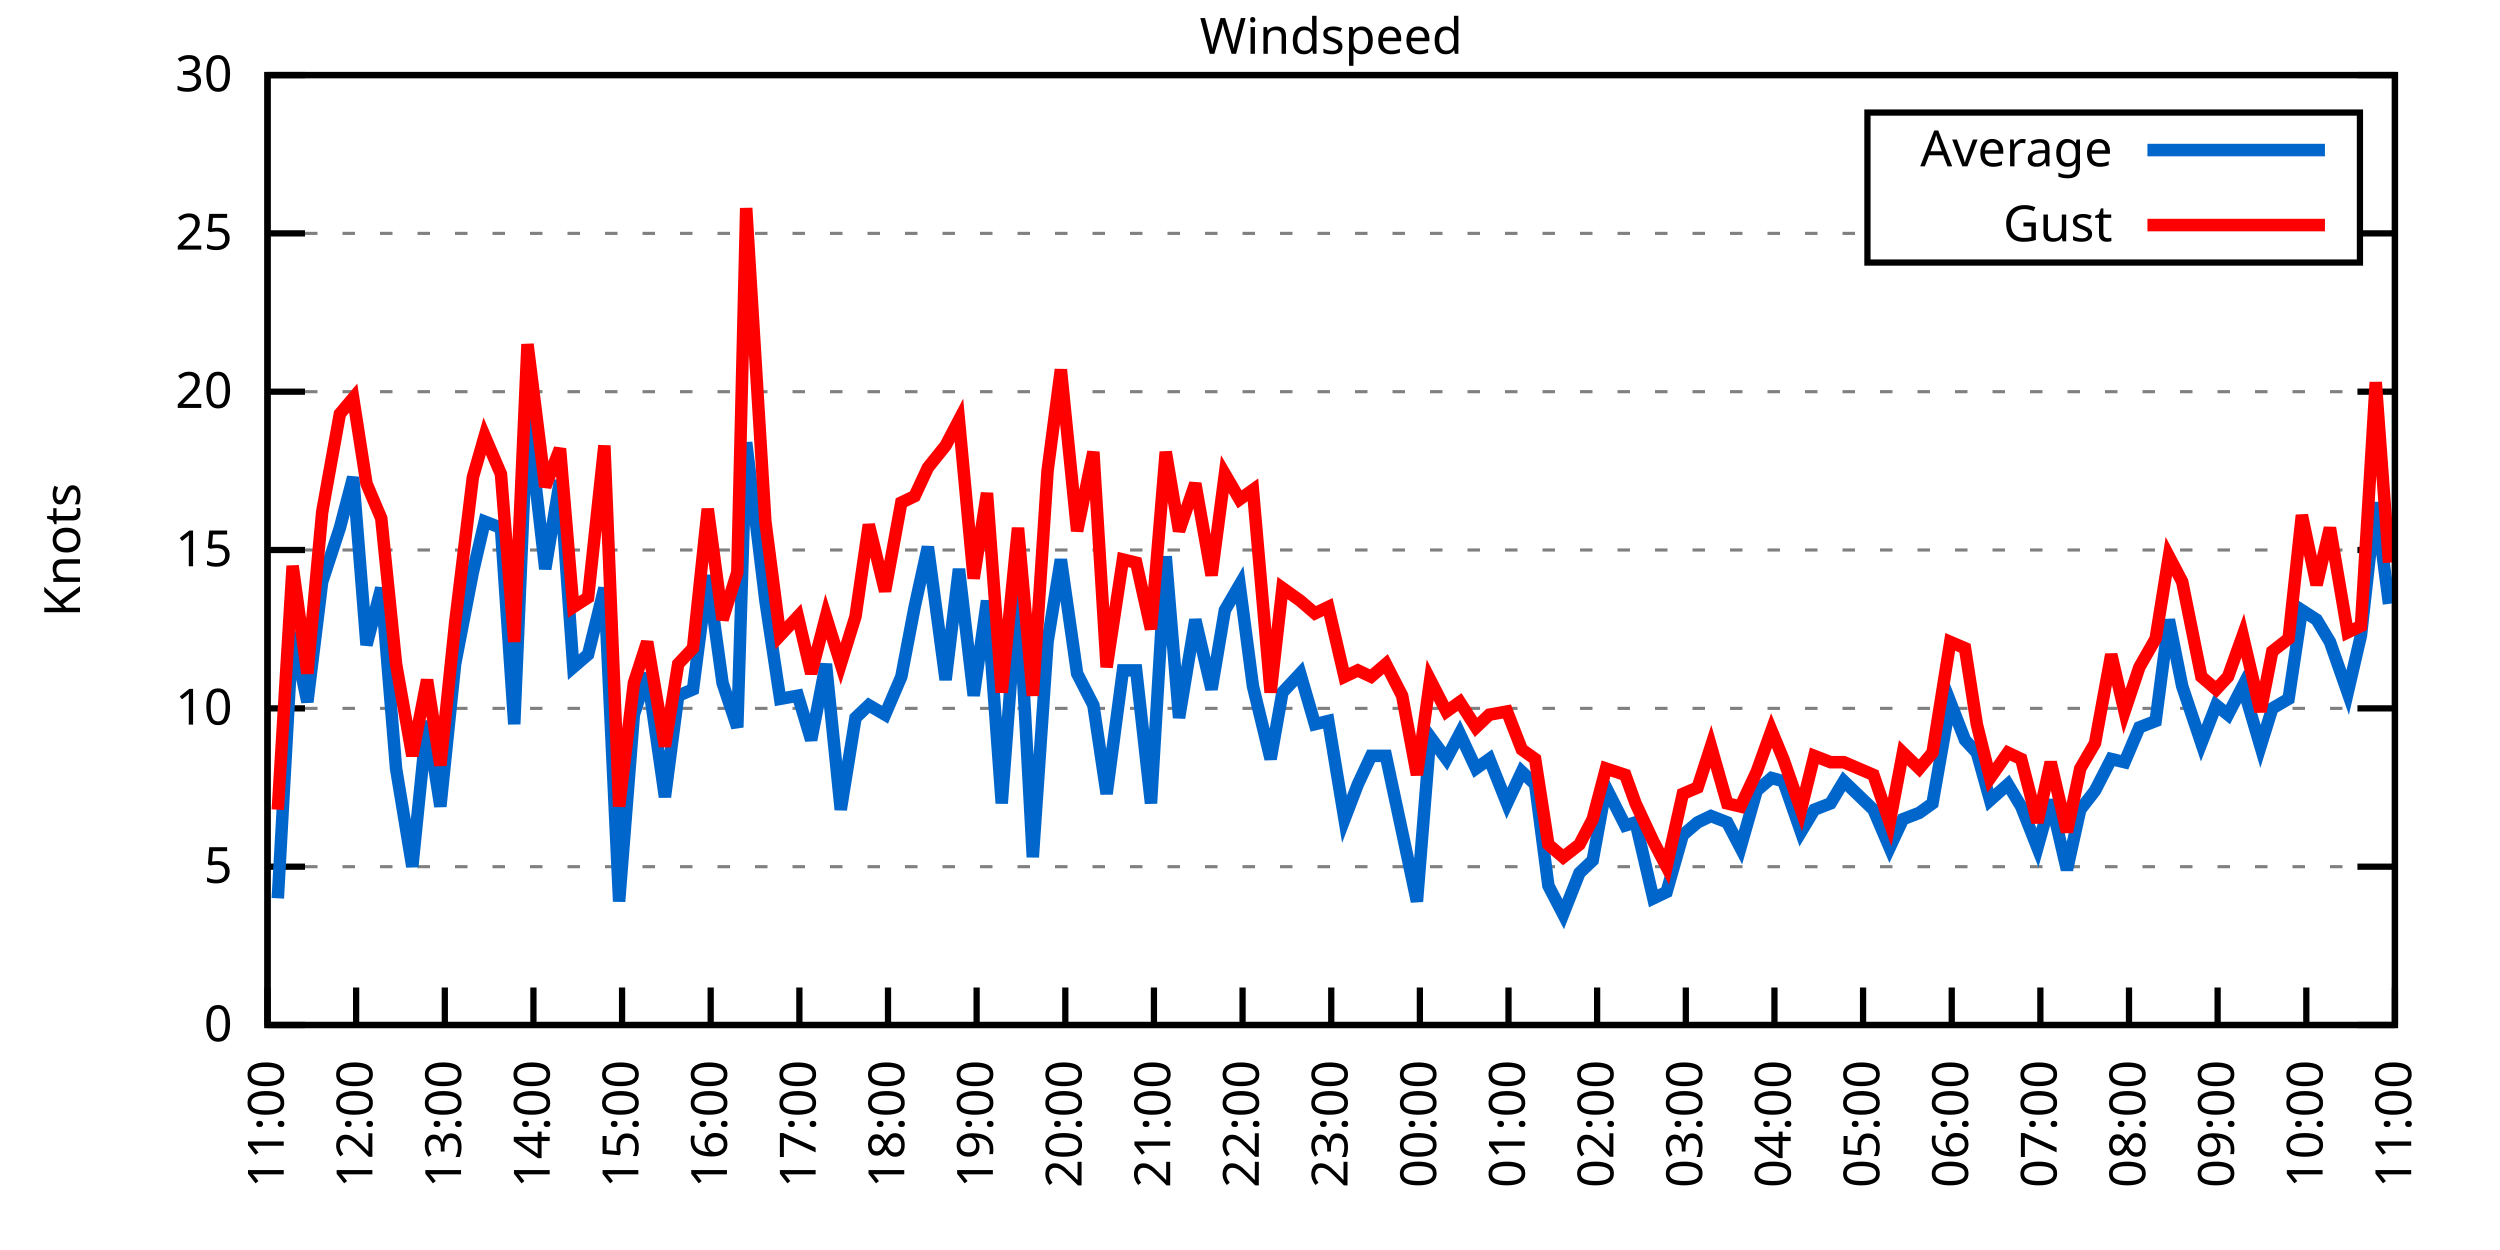
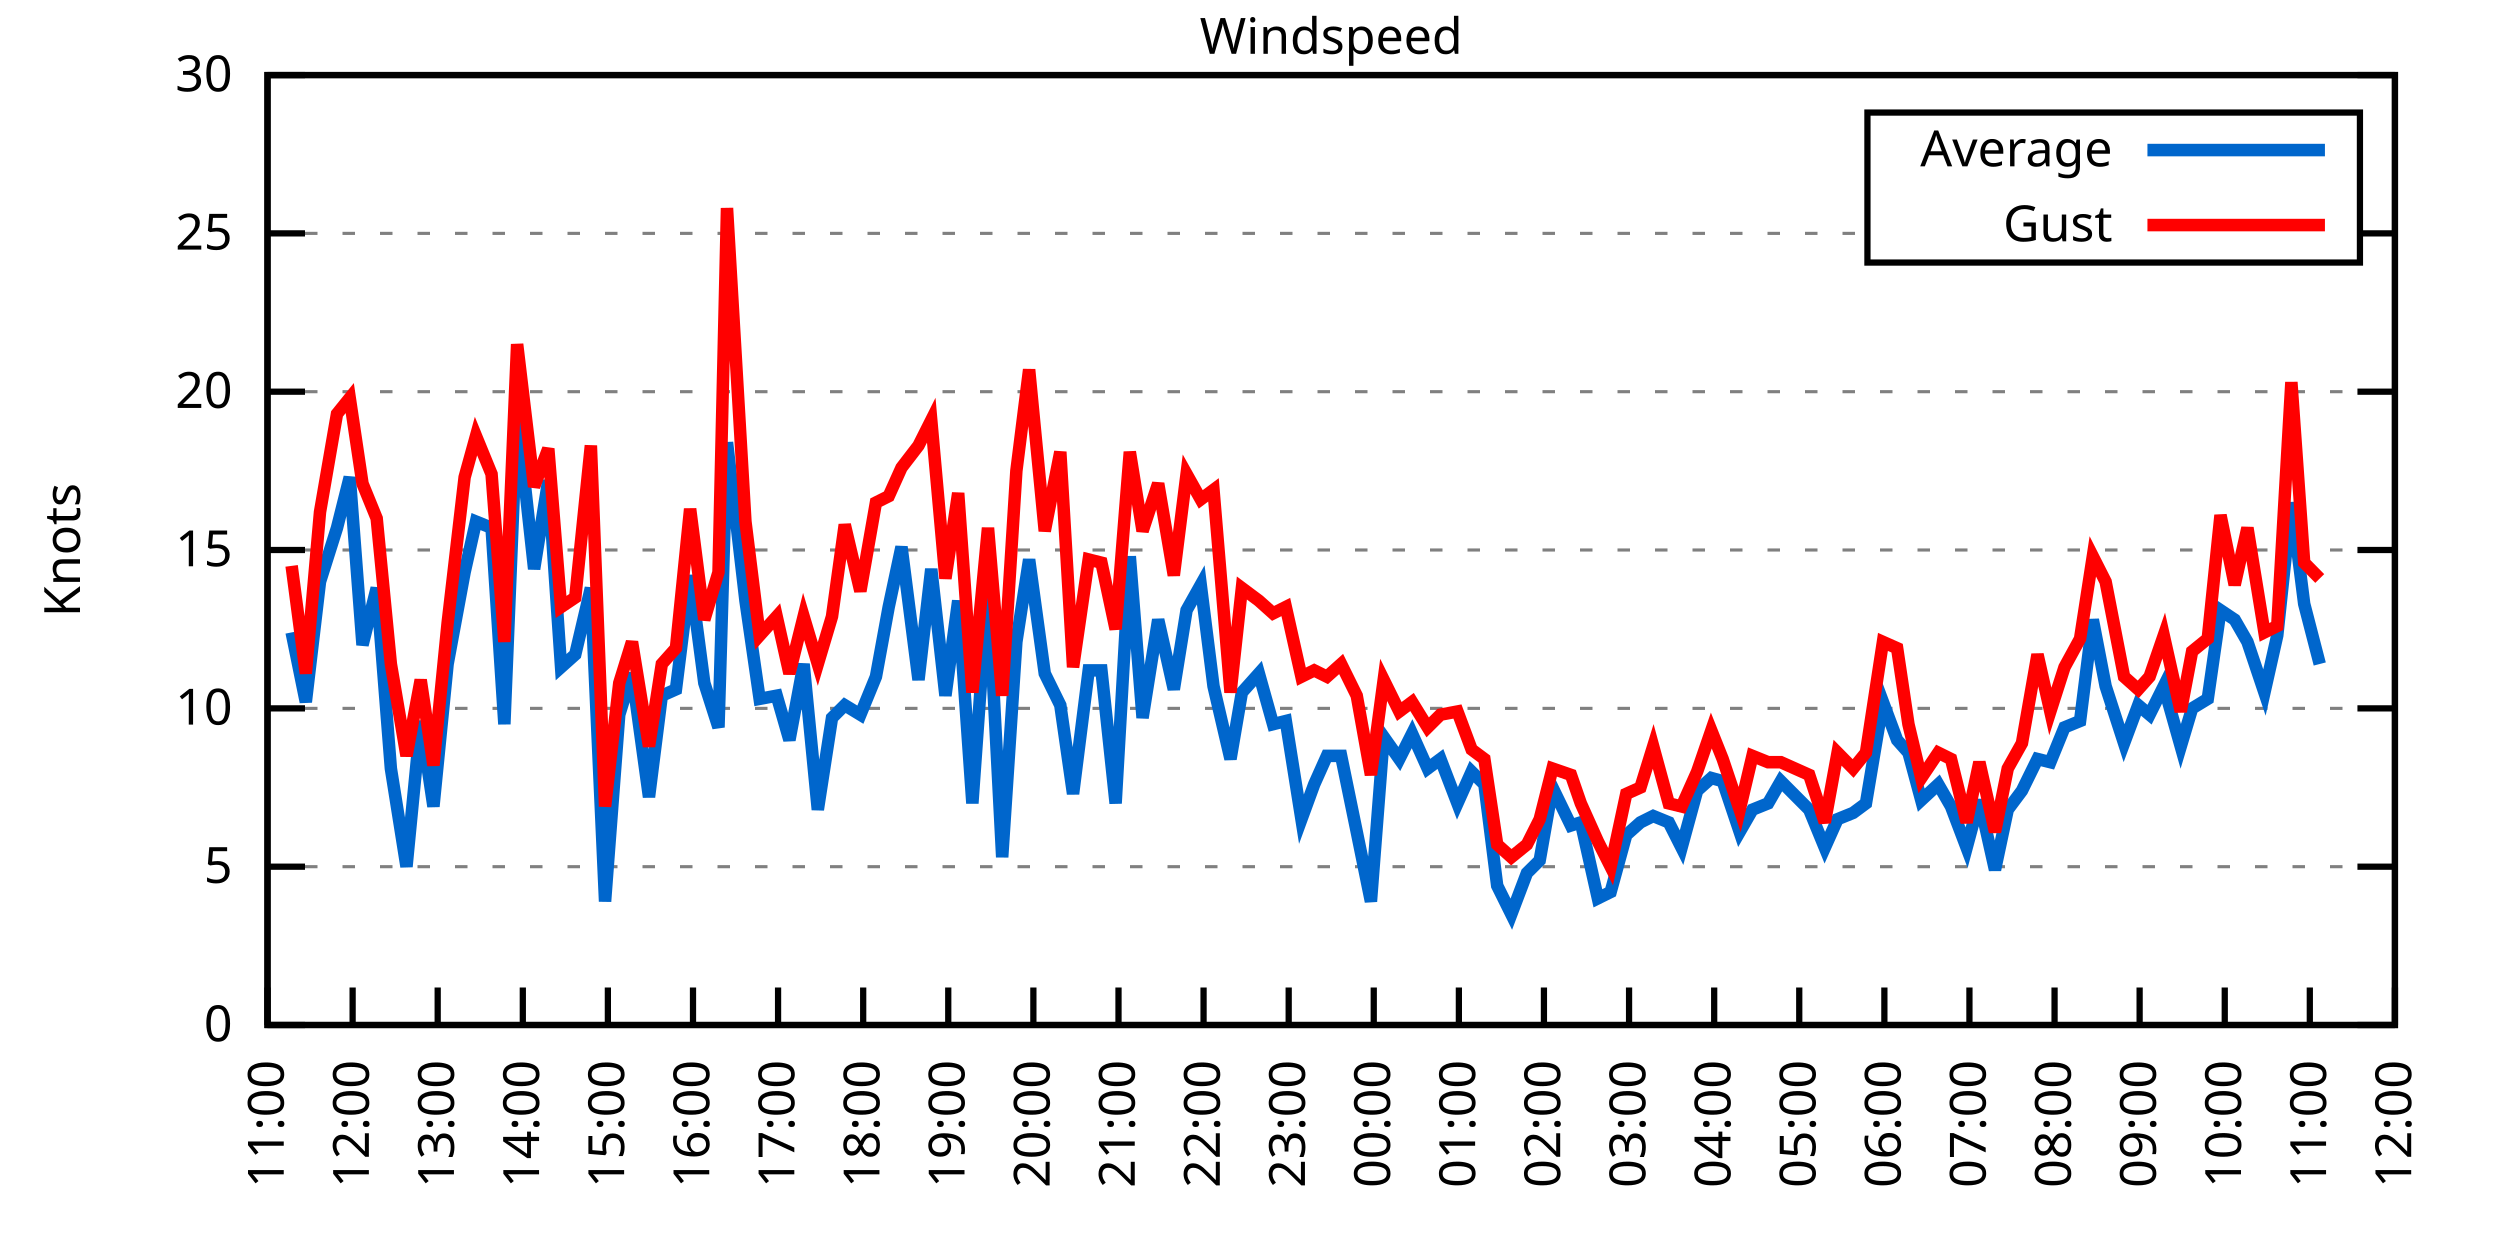
<svg xmlns="http://www.w3.org/2000/svg" xmlns:xlink="http://www.w3.org/1999/xlink" width="400" height="200" viewBox="0 0 400 200">
  <g id="gnuplot_canvas">
    <rect x="0" y="0" width="400" height="200" fill="none" />
    <defs>
      <circle id="gpDot" r="0.5" stroke-width="0.5" stroke="currentColor" />
      <path id="gpPt0" stroke-width="0.333" stroke="currentColor" d="M-1,0 h2 M0,-1 v2" />
      <path id="gpPt1" stroke-width="0.333" stroke="currentColor" d="M-1,-1 L1,1 M1,-1 L-1,1" />
      <path id="gpPt2" stroke-width="0.333" stroke="currentColor" d="M-1,0 L1,0 M0,-1 L0,1 M-1,-1 L1,1 M-1,1 L1,-1" />
      <rect id="gpPt3" stroke-width="0.333" stroke="currentColor" x="-1" y="-1" width="2" height="2" />
      <rect id="gpPt4" stroke-width="0.333" stroke="currentColor" fill="currentColor" x="-1" y="-1" width="2" height="2" />
      <circle id="gpPt5" stroke-width="0.333" stroke="currentColor" cx="0" cy="0" r="1" />
      <use xlink:href="#gpPt5" id="gpPt6" fill="currentColor" stroke="none" />
      <path id="gpPt7" stroke-width="0.333" stroke="currentColor" d="M0,-1.33 L-1.33,0.67 L1.33,0.67 z" />
      <use xlink:href="#gpPt7" id="gpPt8" fill="currentColor" stroke="none" />
      <use xlink:href="#gpPt7" id="gpPt9" stroke="currentColor" transform="rotate(180)" />
      <use xlink:href="#gpPt9" id="gpPt10" fill="currentColor" stroke="none" />
      <use xlink:href="#gpPt3" id="gpPt11" stroke="currentColor" transform="rotate(45)" />
      <use xlink:href="#gpPt11" id="gpPt12" fill="currentColor" stroke="none" />
      <path id="gpPt13" stroke-width="0.333" stroke="currentColor" d="M0,1.330 L1.265,0.411 L0.782,-1.067 L-0.782,-1.076 L-1.265,0.411 z" />
      <use xlink:href="#gpPt13" id="gpPt14" fill="currentColor" stroke="none" />
      <filter id="textbox" filterUnits="objectBoundingBox" x="0" y="0" height="1" width="1">
        <feFlood flood-color="white" flood-opacity="1" result="bgnd" />
        <feComposite in="SourceGraphic" in2="bgnd" operator="atop" />
      </filter>
      <filter id="greybox" filterUnits="objectBoundingBox" x="0" y="0" height="1" width="1">
        <feFlood flood-color="lightgrey" flood-opacity="1" result="grey" />
        <feComposite in="SourceGraphic" in2="grey" operator="atop" />
      </filter>
    </defs>
    <g fill="none" color="white" stroke="currentColor" stroke-width="1.00" stroke-linecap="butt" stroke-linejoin="miter">
</g>
    <g fill="none" color="black" stroke="currentColor" stroke-width="1.00" stroke-linecap="butt" stroke-linejoin="miter">
      <g stroke="none" shape-rendering="crispEdges">
        <polygon fill="rgb(255, 255, 255)" points="42.80,164.00 383.18,164.00 383.18,12.02 42.80,12.02 " />
      </g>
    </g>
    <g fill="none" color="black" stroke="currentColor" stroke-width="1.00" stroke-linecap="butt" stroke-linejoin="miter">
</g>
    <g fill="none" color="black" stroke="black" stroke-width="0.50" stroke-linecap="butt" stroke-linejoin="miter">
</g>
    <g fill="none" color="gray" stroke="currentColor" stroke-width="0.50" stroke-linecap="butt" stroke-linejoin="miter">
      <path stroke="gray" stroke-dasharray="2,4" class="gridline" d="M42.80,164.00 L383.19,164.00  " />
    </g>
    <g fill="none" color="gray" stroke="gray" stroke-width="1.00" stroke-linecap="butt" stroke-linejoin="miter">
</g>
    <g fill="none" color="black" stroke="currentColor" stroke-width="1.00" stroke-linecap="butt" stroke-linejoin="miter">
      <path stroke="black" d="M42.80,164.00 L48.80,164.00 M383.19,164.00 L377.19,164.00  " />
      <g transform="translate(37.20,166.60)" stroke="none" fill="black" font-family="Sans" font-size="8.00" text-anchor="end">
        <text>
          <tspan font-family="Sans"> 0</tspan>
        </text>
      </g>
    </g>
    <g fill="none" color="black" stroke="currentColor" stroke-width="1.00" stroke-linecap="butt" stroke-linejoin="miter">
</g>
    <g fill="none" color="black" stroke="black" stroke-width="0.50" stroke-linecap="butt" stroke-linejoin="miter">
</g>
    <g fill="none" color="gray" stroke="currentColor" stroke-width="0.50" stroke-linecap="butt" stroke-linejoin="miter">
      <path stroke="gray" stroke-dasharray="2,4" class="gridline" d="M42.80,138.67 L383.19,138.67  " />
    </g>
    <g fill="none" color="gray" stroke="gray" stroke-width="1.00" stroke-linecap="butt" stroke-linejoin="miter">
</g>
    <g fill="none" color="black" stroke="currentColor" stroke-width="1.00" stroke-linecap="butt" stroke-linejoin="miter">
      <path stroke="black" d="M42.80,138.67 L48.80,138.67 M383.19,138.67 L377.19,138.67  " />
      <g transform="translate(37.20,141.27)" stroke="none" fill="black" font-family="Sans" font-size="8.00" text-anchor="end">
        <text>
          <tspan font-family="Sans"> 5</tspan>
        </text>
      </g>
    </g>
    <g fill="none" color="black" stroke="currentColor" stroke-width="1.00" stroke-linecap="butt" stroke-linejoin="miter">
</g>
    <g fill="none" color="black" stroke="black" stroke-width="0.50" stroke-linecap="butt" stroke-linejoin="miter">
</g>
    <g fill="none" color="gray" stroke="currentColor" stroke-width="0.50" stroke-linecap="butt" stroke-linejoin="miter">
      <path stroke="gray" stroke-dasharray="2,4" class="gridline" d="M42.80,113.34 L383.19,113.34  " />
    </g>
    <g fill="none" color="gray" stroke="gray" stroke-width="1.00" stroke-linecap="butt" stroke-linejoin="miter">
</g>
    <g fill="none" color="black" stroke="currentColor" stroke-width="1.00" stroke-linecap="butt" stroke-linejoin="miter">
      <path stroke="black" d="M42.80,113.34 L48.80,113.34 M383.19,113.34 L377.19,113.34  " />
      <g transform="translate(37.20,115.94)" stroke="none" fill="black" font-family="Sans" font-size="8.00" text-anchor="end">
        <text>
          <tspan font-family="Sans"> 10</tspan>
        </text>
      </g>
    </g>
    <g fill="none" color="black" stroke="currentColor" stroke-width="1.00" stroke-linecap="butt" stroke-linejoin="miter">
</g>
    <g fill="none" color="black" stroke="black" stroke-width="0.50" stroke-linecap="butt" stroke-linejoin="miter">
</g>
    <g fill="none" color="gray" stroke="currentColor" stroke-width="0.50" stroke-linecap="butt" stroke-linejoin="miter">
      <path stroke="gray" stroke-dasharray="2,4" class="gridline" d="M42.80,88.00 L383.19,88.00  " />
    </g>
    <g fill="none" color="gray" stroke="gray" stroke-width="1.00" stroke-linecap="butt" stroke-linejoin="miter">
</g>
    <g fill="none" color="black" stroke="currentColor" stroke-width="1.00" stroke-linecap="butt" stroke-linejoin="miter">
      <path stroke="black" d="M42.80,88.00 L48.80,88.00 M383.19,88.00 L377.19,88.00  " />
      <g transform="translate(37.20,90.60)" stroke="none" fill="black" font-family="Sans" font-size="8.00" text-anchor="end">
        <text>
          <tspan font-family="Sans"> 15</tspan>
        </text>
      </g>
    </g>
    <g fill="none" color="black" stroke="currentColor" stroke-width="1.00" stroke-linecap="butt" stroke-linejoin="miter">
</g>
    <g fill="none" color="black" stroke="black" stroke-width="0.50" stroke-linecap="butt" stroke-linejoin="miter">
</g>
    <g fill="none" color="gray" stroke="currentColor" stroke-width="0.50" stroke-linecap="butt" stroke-linejoin="miter">
      <path stroke="gray" stroke-dasharray="2,4" class="gridline" d="M42.80,62.67 L383.19,62.67  " />
    </g>
    <g fill="none" color="gray" stroke="gray" stroke-width="1.00" stroke-linecap="butt" stroke-linejoin="miter">
</g>
    <g fill="none" color="black" stroke="currentColor" stroke-width="1.00" stroke-linecap="butt" stroke-linejoin="miter">
      <path stroke="black" d="M42.80,62.67 L48.80,62.67 M383.19,62.67 L377.19,62.67  " />
      <g transform="translate(37.20,65.27)" stroke="none" fill="black" font-family="Sans" font-size="8.00" text-anchor="end">
        <text>
          <tspan font-family="Sans"> 20</tspan>
        </text>
      </g>
    </g>
    <g fill="none" color="black" stroke="currentColor" stroke-width="1.00" stroke-linecap="butt" stroke-linejoin="miter">
</g>
    <g fill="none" color="black" stroke="black" stroke-width="0.50" stroke-linecap="butt" stroke-linejoin="miter">
</g>
    <g fill="none" color="gray" stroke="currentColor" stroke-width="0.50" stroke-linecap="butt" stroke-linejoin="miter">
      <path stroke="gray" stroke-dasharray="2,4" class="gridline" d="M42.80,37.34 L298.79,37.34 M377.59,37.34 L383.19,37.34  " />
    </g>
    <g fill="none" color="gray" stroke="gray" stroke-width="1.00" stroke-linecap="butt" stroke-linejoin="miter">
</g>
    <g fill="none" color="black" stroke="currentColor" stroke-width="1.00" stroke-linecap="butt" stroke-linejoin="miter">
      <path stroke="black" d="M42.80,37.34 L48.80,37.34 M383.19,37.34 L377.19,37.34  " />
      <g transform="translate(37.20,39.94)" stroke="none" fill="black" font-family="Sans" font-size="8.00" text-anchor="end">
        <text>
          <tspan font-family="Sans"> 25</tspan>
        </text>
      </g>
    </g>
    <g fill="none" color="black" stroke="currentColor" stroke-width="1.00" stroke-linecap="butt" stroke-linejoin="miter">
</g>
    <g fill="none" color="black" stroke="black" stroke-width="0.50" stroke-linecap="butt" stroke-linejoin="miter">
</g>
    <g fill="none" color="gray" stroke="currentColor" stroke-width="0.50" stroke-linecap="butt" stroke-linejoin="miter">
      <path stroke="gray" stroke-dasharray="2,4" class="gridline" d="M42.80,12.01 L383.19,12.01  " />
    </g>
    <g fill="none" color="gray" stroke="gray" stroke-width="1.00" stroke-linecap="butt" stroke-linejoin="miter">
</g>
    <g fill="none" color="black" stroke="currentColor" stroke-width="1.00" stroke-linecap="butt" stroke-linejoin="miter">
      <path stroke="black" d="M42.80,12.01 L48.80,12.01 M383.19,12.01 L377.19,12.01  " />
      <g transform="translate(37.20,14.61)" stroke="none" fill="black" font-family="Sans" font-size="8.00" text-anchor="end">
        <text>
          <tspan font-family="Sans"> 30</tspan>
        </text>
      </g>
    </g>
    <g fill="none" color="black" stroke="currentColor" stroke-width="1.00" stroke-linecap="butt" stroke-linejoin="miter">
      <path stroke="black" d="M42.80,164.00 L42.80,158.00  " />
      <g transform="translate(45.40,169.60) rotate(270.00)" stroke="none" fill="black" font-family="Sans" font-size="8.00" text-anchor="end">
        <text>
          <tspan font-family="Sans">11:00</tspan>
        </text>
      </g>
    </g>
    <g fill="none" color="black" stroke="currentColor" stroke-width="1.00" stroke-linecap="butt" stroke-linejoin="miter">
-       <path stroke="black" d="M56.98,164.00 L56.98,158.00  " />
-       <g transform="translate(59.58,169.60) rotate(270.00)" stroke="none" fill="black" font-family="Sans" font-size="8.00" text-anchor="end">
+       <path stroke="black" d="M56.42,164.00 L56.42,158.00  " />
+       <g transform="translate(59.02,169.60) rotate(270.00)" stroke="none" fill="black" font-family="Sans" font-size="8.00" text-anchor="end">
        <text>
          <tspan font-family="Sans">12:00</tspan>
        </text>
      </g>
    </g>
    <g fill="none" color="black" stroke="currentColor" stroke-width="1.00" stroke-linecap="butt" stroke-linejoin="miter">
-       <path stroke="black" d="M71.17,164.00 L71.17,158.00  " />
-       <g transform="translate(73.77,169.60) rotate(270.00)" stroke="none" fill="black" font-family="Sans" font-size="8.00" text-anchor="end">
+       <path stroke="black" d="M70.03,164.00 L70.03,158.00  " />
+       <g transform="translate(72.63,169.60) rotate(270.00)" stroke="none" fill="black" font-family="Sans" font-size="8.00" text-anchor="end">
        <text>
          <tspan font-family="Sans">13:00</tspan>
        </text>
      </g>
    </g>
    <g fill="none" color="black" stroke="currentColor" stroke-width="1.00" stroke-linecap="butt" stroke-linejoin="miter">
-       <path stroke="black" d="M85.35,164.00 L85.35,158.00  " />
-       <g transform="translate(87.95,169.60) rotate(270.00)" stroke="none" fill="black" font-family="Sans" font-size="8.00" text-anchor="end">
+       <path stroke="black" d="M83.65,164.00 L83.65,158.00  " />
+       <g transform="translate(86.25,169.60) rotate(270.00)" stroke="none" fill="black" font-family="Sans" font-size="8.00" text-anchor="end">
        <text>
          <tspan font-family="Sans">14:00</tspan>
        </text>
      </g>
    </g>
    <g fill="none" color="black" stroke="currentColor" stroke-width="1.00" stroke-linecap="butt" stroke-linejoin="miter">
-       <path stroke="black" d="M99.53,164.00 L99.53,158.00  " />
-       <g transform="translate(102.13,169.60) rotate(270.00)" stroke="none" fill="black" font-family="Sans" font-size="8.00" text-anchor="end">
+       <path stroke="black" d="M97.26,164.00 L97.26,158.00  " />
+       <g transform="translate(99.86,169.60) rotate(270.00)" stroke="none" fill="black" font-family="Sans" font-size="8.00" text-anchor="end">
        <text>
          <tspan font-family="Sans">15:00</tspan>
        </text>
      </g>
    </g>
    <g fill="none" color="black" stroke="currentColor" stroke-width="1.00" stroke-linecap="butt" stroke-linejoin="miter">
-       <path stroke="black" d="M113.71,164.00 L113.71,158.00  " />
-       <g transform="translate(116.31,169.60) rotate(270.00)" stroke="none" fill="black" font-family="Sans" font-size="8.00" text-anchor="end">
+       <path stroke="black" d="M110.88,164.00 L110.88,158.00  " />
+       <g transform="translate(113.48,169.60) rotate(270.00)" stroke="none" fill="black" font-family="Sans" font-size="8.00" text-anchor="end">
        <text>
          <tspan font-family="Sans">16:00</tspan>
        </text>
      </g>
    </g>
    <g fill="none" color="black" stroke="currentColor" stroke-width="1.00" stroke-linecap="butt" stroke-linejoin="miter">
-       <path stroke="black" d="M127.90,164.00 L127.90,158.00  " />
-       <g transform="translate(130.50,169.60) rotate(270.00)" stroke="none" fill="black" font-family="Sans" font-size="8.00" text-anchor="end">
+       <path stroke="black" d="M124.49,164.00 L124.49,158.00  " />
+       <g transform="translate(127.09,169.60) rotate(270.00)" stroke="none" fill="black" font-family="Sans" font-size="8.00" text-anchor="end">
        <text>
          <tspan font-family="Sans">17:00</tspan>
        </text>
      </g>
    </g>
    <g fill="none" color="black" stroke="currentColor" stroke-width="1.00" stroke-linecap="butt" stroke-linejoin="miter">
-       <path stroke="black" d="M142.08,164.00 L142.08,158.00  " />
-       <g transform="translate(144.68,169.60) rotate(270.00)" stroke="none" fill="black" font-family="Sans" font-size="8.00" text-anchor="end">
+       <path stroke="black" d="M138.11,164.00 L138.11,158.00  " />
+       <g transform="translate(140.71,169.60) rotate(270.00)" stroke="none" fill="black" font-family="Sans" font-size="8.00" text-anchor="end">
        <text>
          <tspan font-family="Sans">18:00</tspan>
        </text>
      </g>
    </g>
    <g fill="none" color="black" stroke="currentColor" stroke-width="1.00" stroke-linecap="butt" stroke-linejoin="miter">
-       <path stroke="black" d="M156.26,164.00 L156.26,158.00  " />
-       <g transform="translate(158.86,169.60) rotate(270.00)" stroke="none" fill="black" font-family="Sans" font-size="8.00" text-anchor="end">
+       <path stroke="black" d="M151.72,164.00 L151.72,158.00  " />
+       <g transform="translate(154.32,169.60) rotate(270.00)" stroke="none" fill="black" font-family="Sans" font-size="8.00" text-anchor="end">
        <text>
          <tspan font-family="Sans">19:00</tspan>
        </text>
      </g>
    </g>
    <g fill="none" color="black" stroke="currentColor" stroke-width="1.00" stroke-linecap="butt" stroke-linejoin="miter">
-       <path stroke="black" d="M170.45,164.00 L170.45,158.00  " />
-       <g transform="translate(173.05,169.60) rotate(270.00)" stroke="none" fill="black" font-family="Sans" font-size="8.00" text-anchor="end">
+       <path stroke="black" d="M165.34,164.00 L165.34,158.00  " />
+       <g transform="translate(167.94,169.60) rotate(270.00)" stroke="none" fill="black" font-family="Sans" font-size="8.00" text-anchor="end">
        <text>
          <tspan font-family="Sans">20:00</tspan>
        </text>
      </g>
    </g>
    <g fill="none" color="black" stroke="currentColor" stroke-width="1.00" stroke-linecap="butt" stroke-linejoin="miter">
-       <path stroke="black" d="M184.63,164.00 L184.63,158.00  " />
-       <g transform="translate(187.23,169.60) rotate(270.00)" stroke="none" fill="black" font-family="Sans" font-size="8.00" text-anchor="end">
+       <path stroke="black" d="M178.96,164.00 L178.96,158.00  " />
+       <g transform="translate(181.56,169.60) rotate(270.00)" stroke="none" fill="black" font-family="Sans" font-size="8.00" text-anchor="end">
        <text>
          <tspan font-family="Sans">21:00</tspan>
        </text>
      </g>
    </g>
    <g fill="none" color="black" stroke="currentColor" stroke-width="1.00" stroke-linecap="butt" stroke-linejoin="miter">
-       <path stroke="black" d="M198.81,164.00 L198.81,158.00  " />
-       <g transform="translate(201.41,169.60) rotate(270.00)" stroke="none" fill="black" font-family="Sans" font-size="8.00" text-anchor="end">
+       <path stroke="black" d="M192.57,164.00 L192.57,158.00  " />
+       <g transform="translate(195.17,169.60) rotate(270.00)" stroke="none" fill="black" font-family="Sans" font-size="8.00" text-anchor="end">
        <text>
          <tspan font-family="Sans">22:00</tspan>
        </text>
      </g>
    </g>
    <g fill="none" color="black" stroke="currentColor" stroke-width="1.00" stroke-linecap="butt" stroke-linejoin="miter">
-       <path stroke="black" d="M213.00,164.00 L213.00,158.00  " />
-       <g transform="translate(215.60,169.60) rotate(270.00)" stroke="none" fill="black" font-family="Sans" font-size="8.00" text-anchor="end">
+       <path stroke="black" d="M206.19,164.00 L206.19,158.00  " />
+       <g transform="translate(208.79,169.60) rotate(270.00)" stroke="none" fill="black" font-family="Sans" font-size="8.00" text-anchor="end">
        <text>
          <tspan font-family="Sans">23:00</tspan>
        </text>
      </g>
    </g>
    <g fill="none" color="black" stroke="currentColor" stroke-width="1.00" stroke-linecap="butt" stroke-linejoin="miter">
-       <path stroke="black" d="M227.18,164.00 L227.18,158.00  " />
-       <g transform="translate(229.78,169.60) rotate(270.00)" stroke="none" fill="black" font-family="Sans" font-size="8.00" text-anchor="end">
+       <path stroke="black" d="M219.80,164.00 L219.80,158.00  " />
+       <g transform="translate(222.40,169.60) rotate(270.00)" stroke="none" fill="black" font-family="Sans" font-size="8.00" text-anchor="end">
        <text>
          <tspan font-family="Sans">00:00</tspan>
        </text>
      </g>
    </g>
    <g fill="none" color="black" stroke="currentColor" stroke-width="1.00" stroke-linecap="butt" stroke-linejoin="miter">
-       <path stroke="black" d="M241.36,164.00 L241.36,158.00  " />
-       <g transform="translate(243.96,169.60) rotate(270.00)" stroke="none" fill="black" font-family="Sans" font-size="8.00" text-anchor="end">
+       <path stroke="black" d="M233.42,164.00 L233.42,158.00  " />
+       <g transform="translate(236.02,169.60) rotate(270.00)" stroke="none" fill="black" font-family="Sans" font-size="8.00" text-anchor="end">
        <text>
          <tspan font-family="Sans">01:00</tspan>
        </text>
      </g>
    </g>
    <g fill="none" color="black" stroke="currentColor" stroke-width="1.00" stroke-linecap="butt" stroke-linejoin="miter">
-       <path stroke="black" d="M255.54,164.00 L255.54,158.00  " />
-       <g transform="translate(258.14,169.60) rotate(270.00)" stroke="none" fill="black" font-family="Sans" font-size="8.00" text-anchor="end">
+       <path stroke="black" d="M247.03,164.00 L247.03,158.00  " />
+       <g transform="translate(249.63,169.60) rotate(270.00)" stroke="none" fill="black" font-family="Sans" font-size="8.00" text-anchor="end">
        <text>
          <tspan font-family="Sans">02:00</tspan>
        </text>
      </g>
    </g>
    <g fill="none" color="black" stroke="currentColor" stroke-width="1.00" stroke-linecap="butt" stroke-linejoin="miter">
-       <path stroke="black" d="M269.73,164.00 L269.73,158.00  " />
-       <g transform="translate(272.33,169.60) rotate(270.00)" stroke="none" fill="black" font-family="Sans" font-size="8.00" text-anchor="end">
+       <path stroke="black" d="M260.65,164.00 L260.65,158.00  " />
+       <g transform="translate(263.25,169.60) rotate(270.00)" stroke="none" fill="black" font-family="Sans" font-size="8.00" text-anchor="end">
        <text>
          <tspan font-family="Sans">03:00</tspan>
        </text>
      </g>
    </g>
    <g fill="none" color="black" stroke="currentColor" stroke-width="1.00" stroke-linecap="butt" stroke-linejoin="miter">
-       <path stroke="black" d="M283.91,164.00 L283.91,158.00  " />
-       <g transform="translate(286.51,169.60) rotate(270.00)" stroke="none" fill="black" font-family="Sans" font-size="8.00" text-anchor="end">
+       <path stroke="black" d="M274.27,164.00 L274.27,158.00  " />
+       <g transform="translate(276.87,169.60) rotate(270.00)" stroke="none" fill="black" font-family="Sans" font-size="8.00" text-anchor="end">
        <text>
          <tspan font-family="Sans">04:00</tspan>
        </text>
      </g>
    </g>
    <g fill="none" color="black" stroke="currentColor" stroke-width="1.00" stroke-linecap="butt" stroke-linejoin="miter">
-       <path stroke="black" d="M298.09,164.00 L298.09,158.00  " />
-       <g transform="translate(300.69,169.60) rotate(270.00)" stroke="none" fill="black" font-family="Sans" font-size="8.00" text-anchor="end">
+       <path stroke="black" d="M287.88,164.00 L287.88,158.00  " />
+       <g transform="translate(290.48,169.60) rotate(270.00)" stroke="none" fill="black" font-family="Sans" font-size="8.00" text-anchor="end">
        <text>
          <tspan font-family="Sans">05:00</tspan>
        </text>
      </g>
    </g>
    <g fill="none" color="black" stroke="currentColor" stroke-width="1.00" stroke-linecap="butt" stroke-linejoin="miter">
-       <path stroke="black" d="M312.28,164.00 L312.28,158.00  " />
-       <g transform="translate(314.88,169.60) rotate(270.00)" stroke="none" fill="black" font-family="Sans" font-size="8.00" text-anchor="end">
+       <path stroke="black" d="M301.50,164.00 L301.50,158.00  " />
+       <g transform="translate(304.10,169.60) rotate(270.00)" stroke="none" fill="black" font-family="Sans" font-size="8.00" text-anchor="end">
        <text>
          <tspan font-family="Sans">06:00</tspan>
        </text>
      </g>
    </g>
    <g fill="none" color="black" stroke="currentColor" stroke-width="1.00" stroke-linecap="butt" stroke-linejoin="miter">
-       <path stroke="black" d="M326.46,164.00 L326.46,158.00  " />
-       <g transform="translate(329.06,169.60) rotate(270.00)" stroke="none" fill="black" font-family="Sans" font-size="8.00" text-anchor="end">
+       <path stroke="black" d="M315.11,164.00 L315.11,158.00  " />
+       <g transform="translate(317.71,169.60) rotate(270.00)" stroke="none" fill="black" font-family="Sans" font-size="8.00" text-anchor="end">
        <text>
          <tspan font-family="Sans">07:00</tspan>
        </text>
      </g>
    </g>
    <g fill="none" color="black" stroke="currentColor" stroke-width="1.00" stroke-linecap="butt" stroke-linejoin="miter">
-       <path stroke="black" d="M340.64,164.00 L340.64,158.00  " />
-       <g transform="translate(343.24,169.60) rotate(270.00)" stroke="none" fill="black" font-family="Sans" font-size="8.00" text-anchor="end">
+       <path stroke="black" d="M328.73,164.00 L328.73,158.00  " />
+       <g transform="translate(331.33,169.60) rotate(270.00)" stroke="none" fill="black" font-family="Sans" font-size="8.00" text-anchor="end">
        <text>
          <tspan font-family="Sans">08:00</tspan>
        </text>
      </g>
    </g>
    <g fill="none" color="black" stroke="currentColor" stroke-width="1.00" stroke-linecap="butt" stroke-linejoin="miter">
-       <path stroke="black" d="M354.82,164.00 L354.82,158.00  " />
-       <g transform="translate(357.42,169.60) rotate(270.00)" stroke="none" fill="black" font-family="Sans" font-size="8.00" text-anchor="end">
+       <path stroke="black" d="M342.34,164.00 L342.34,158.00  " />
+       <g transform="translate(344.94,169.60) rotate(270.00)" stroke="none" fill="black" font-family="Sans" font-size="8.00" text-anchor="end">
        <text>
          <tspan font-family="Sans">09:00</tspan>
        </text>
      </g>
    </g>
    <g fill="none" color="black" stroke="currentColor" stroke-width="1.00" stroke-linecap="butt" stroke-linejoin="miter">
-       <path stroke="black" d="M369.01,164.00 L369.01,158.00  " />
-       <g transform="translate(371.61,169.60) rotate(270.00)" stroke="none" fill="black" font-family="Sans" font-size="8.00" text-anchor="end">
+       <path stroke="black" d="M355.96,164.00 L355.96,158.00  " />
+       <g transform="translate(358.56,169.60) rotate(270.00)" stroke="none" fill="black" font-family="Sans" font-size="8.00" text-anchor="end">
        <text>
          <tspan font-family="Sans">10:00</tspan>
+         </text>
+       </g>
+     </g>
+     <g fill="none" color="black" stroke="currentColor" stroke-width="1.00" stroke-linecap="butt" stroke-linejoin="miter">
+       <path stroke="black" d="M369.57,164.00 L369.57,158.00  " />
+       <g transform="translate(372.17,169.60) rotate(270.00)" stroke="none" fill="black" font-family="Sans" font-size="8.00" text-anchor="end">
+         <text>
+           <tspan font-family="Sans">11:00</tspan>
        </text>
      </g>
    </g>
    <g fill="none" color="black" stroke="currentColor" stroke-width="1.00" stroke-linecap="butt" stroke-linejoin="miter">
      <path stroke="black" d="M383.19,164.00 L383.19,158.00  " />
      <g transform="translate(385.79,169.60) rotate(270.00)" stroke="none" fill="black" font-family="Sans" font-size="8.00" text-anchor="end">
        <text>
-           <tspan font-family="Sans">11:00</tspan>
+           <tspan font-family="Sans">12:00</tspan>
        </text>
      </g>
    </g>
    <g fill="none" color="black" stroke="currentColor" stroke-width="1.00" stroke-linecap="butt" stroke-linejoin="miter">
</g>
    <g fill="none" color="black" stroke="currentColor" stroke-width="1.00" stroke-linecap="butt" stroke-linejoin="miter">
      <path stroke="black" d="M42.80,12.01 L42.80,164.00 L383.19,164.00 L383.19,12.01 L42.80,12.01 Z  " />
    </g>
    <g fill="none" color="black" stroke="currentColor" stroke-width="1.00" stroke-linecap="butt" stroke-linejoin="miter">
</g>
    <g fill="none" color="black" stroke="currentColor" stroke-width="1.00" stroke-linecap="butt" stroke-linejoin="miter">
      <path stroke="black" d="M298.79,42.01 L298.79,18.01 L377.59,18.01 L377.59,42.01 L298.79,42.01 Z  " />
    </g>
    <g id="Windspeed_plot_1">
      <g fill="none" color="white" stroke="black" stroke-width="2.00" stroke-linecap="butt" stroke-linejoin="miter">
</g>
      <g fill="none" color="black" stroke="currentColor" stroke-width="2.00" stroke-linecap="butt" stroke-linejoin="miter">
        <g transform="translate(337.99,26.61)" stroke="none" fill="black" font-family="Sans" font-size="8.00" text-anchor="end">
          <text>
            <tspan font-family="Sans">Average</tspan>
          </text>
        </g>
      </g>
      <g fill="none" color="black" stroke="currentColor" stroke-width="2.00" stroke-linecap="butt" stroke-linejoin="miter">
-         <path stroke="rgb(  0, 102, 204)" d="M343.59,24.01 L371.99,24.01 M44.45,143.73 L46.82,101.18 L49.18,112.32 L51.55,93.07 L54.38,84.46 L56.51,76.35   L58.64,103.20 L61.00,94.08 L63.37,122.96 L65.97,138.67 L68.33,115.36 L70.46,129.04 L72.82,106.24 L75.66,91.55   L77.55,83.45 L80.15,84.46 L82.28,115.87 L84.40,66.22 L87.24,91.04 L89.60,76.86 L91.73,106.75 L94.09,104.72   L96.70,94.08 L99.06,144.24 L101.42,114.35 L103.55,107.76 L106.39,127.52 L108.51,111.31 L110.88,110.30 L113.24,92.06   L115.61,109.28 L117.97,116.38 L119.39,70.78 L122.46,96.11 L124.82,111.82 L127.66,111.31 L129.79,118.40 L132.15,106.24   L134.52,129.55 L136.88,114.86 L139.01,112.83 L141.61,114.35 L144.21,108.27 L146.34,97.12 L148.46,87.50 L151.30,108.78   L153.43,91.04 L155.79,111.31 L157.92,96.11 L160.28,128.54 L162.88,93.58 L165.25,137.15 L167.61,102.70 L169.74,89.52   L172.34,107.76 L174.94,112.83 L177.06,127.02 L179.67,107.26 L181.79,107.26 L184.16,128.54 L186.52,89.02 L188.65,114.86   L191.25,99.15 L193.85,110.30 L195.98,97.63 L198.34,93.58 L200.47,109.79 L203.30,121.44 L205.19,110.80 L208.03,107.76   L210.39,115.87 L212.52,115.36 L215.12,131.07 L217.25,125.50 L219.38,120.94 L221.74,120.94 L224.34,133.10 L226.71,144.24   L228.83,117.90 L231.43,121.44 L233.56,117.39 L236.16,122.96 L238.29,121.44 L241.12,128.54 L243.49,123.47 L245.62,125.50   L247.74,141.71 L250.11,146.27 L252.71,139.68 L254.83,137.66 L256.96,126.00 L260.04,132.08 L261.69,131.58 L264.53,143.73   L266.65,142.72 L269.25,133.60 L271.62,131.58 L273.75,130.56 L276.35,131.58 L278.47,135.63 L281.07,126.51 L283.44,124.48   L285.33,124.99 L288.16,133.10 L290.29,129.55 L292.89,128.54 L295.02,124.99 L299.75,129.55 L302.35,135.63 L304.47,131.07   L307.08,130.06 L309.20,128.54 L312.04,112.32 L314.40,118.40 L316.29,120.43 L318.42,128.03 L321.26,125.50 L323.39,129.04   L325.99,135.63 L328.11,128.03 L330.71,139.17 L332.84,129.55 L335.20,126.51 L337.80,121.44 L339.93,121.95 L342.30,116.38   L344.90,115.36 L347.02,99.15 L349.15,109.79 L352.22,118.91 L354.59,112.83 L356.48,114.35 L358.84,109.79 L361.68,119.42   L363.57,113.34 L366.17,111.82 L368.30,97.63 L370.66,99.15 L372.79,102.70 L375.63,110.80 L377.75,101.68 L380.12,80.41   L382.24,96.62  " />
+         <path stroke="rgb(  0, 102, 204)" d="M343.59,24.01 L371.99,24.01 M46.66,101.18 L48.93,112.32 L51.20,93.07 L53.92,84.46 L55.96,76.35 L58.00,103.20   L60.27,94.08 L62.54,122.96 L65.04,138.67 L67.31,115.36 L69.35,129.04 L71.62,106.24 L74.34,91.55 L76.16,83.45   L78.65,84.46 L80.70,115.87 L82.74,66.22 L85.46,91.04 L87.73,76.86 L89.77,106.75 L92.04,104.72 L94.54,94.08   L96.81,144.24 L99.08,114.35 L101.12,107.76 L103.84,127.52 L105.89,111.31 L108.15,110.30 L110.42,92.06 L112.69,109.28   L114.96,116.38 L116.32,70.78 L119.27,96.11 L121.54,111.82 L124.27,111.31 L126.31,118.40 L128.58,106.24 L130.85,129.55   L133.12,114.86 L135.16,112.83 L137.66,114.35 L140.15,108.27 L142.19,97.12 L144.24,87.50 L146.96,108.78 L149.00,91.04   L151.27,111.31 L153.31,96.11 L155.58,128.54 L158.08,93.58 L160.35,137.15 L162.62,102.70 L164.66,89.52 L167.16,107.76   L169.65,112.83 L171.69,127.02 L174.19,107.26 L176.23,107.26 L178.50,128.54 L180.77,89.02 L182.81,114.86 L185.31,99.15   L187.81,110.30 L189.85,97.63 L192.12,93.58 L194.16,109.79 L196.88,121.44 L198.70,110.80 L201.42,107.76 L203.69,115.87   L205.73,115.36 L208.23,131.07 L210.27,125.50 L212.31,120.94 L214.58,120.94 L217.08,133.10 L219.35,144.24 L221.39,117.90   L223.89,121.44 L225.93,117.39 L228.43,122.96 L230.47,121.44 L233.19,128.54 L235.46,123.47 L237.50,125.50 L239.55,141.71   L241.81,146.27 L244.31,139.68 L246.35,137.66 L248.40,126.00 L251.35,132.08 L252.93,131.58 L255.66,143.73 L257.70,142.72   L260.20,133.60 L262.47,131.58 L264.51,130.56 L267.00,131.58 L269.05,135.63 L271.54,126.51 L273.81,124.48 L275.63,124.99   L278.35,133.10 L280.39,129.55 L282.89,128.54 L284.93,124.99 L289.47,129.55 L291.97,135.63 L294.01,131.07 L296.50,130.06   L298.55,128.54 L301.27,112.32 L303.54,118.40 L305.35,120.43 L307.40,128.03 L310.12,125.50 L312.16,129.04 L314.66,135.63   L316.70,128.03 L319.20,139.17 L321.24,129.55 L323.51,126.51 L326.00,121.44 L328.05,121.95 L330.32,116.38 L332.81,115.36   L334.85,99.15 L336.90,109.79 L339.85,118.91 L342.12,112.83 L343.93,114.35 L346.20,109.79 L348.92,119.42 L350.74,113.34   L353.24,111.82 L355.28,97.63 L357.55,99.15 L359.59,102.70 L362.31,110.80 L364.36,101.68 L366.62,80.41 L368.67,96.62   L371.16,106.24  " />
      </g>
    </g>
    <g id="Windspeed_plot_2">
      <g fill="none" color="black" stroke="currentColor" stroke-width="2.00" stroke-linecap="butt" stroke-linejoin="miter">
        <g transform="translate(337.99,38.61)" stroke="none" fill="black" font-family="Sans" font-size="8.00" text-anchor="end">
          <text>
            <tspan font-family="Sans">Gust</tspan>
          </text>
        </g>
      </g>
      <g fill="none" color="black" stroke="currentColor" stroke-width="2.00" stroke-linecap="butt" stroke-linejoin="miter">
-         <path stroke="rgb(255,   0,   0)" d="M343.59,36.01 L371.99,36.01 M44.45,129.55 L46.82,90.54 L49.18,107.76 L51.55,81.93 L54.38,66.22 L56.51,63.69   L58.64,77.37 L61.00,82.94 L63.37,106.24 L65.97,120.94 L68.33,108.78 L70.46,122.46 L72.82,99.66 L75.66,76.35   L77.55,69.77 L80.15,75.85 L82.28,102.70 L84.40,55.07 L87.24,77.87 L89.60,71.79 L91.73,97.12 L94.09,95.60   L96.70,71.29 L99.06,129.04 L101.42,109.28 L103.55,102.70 L106.39,119.42 L108.51,106.24 L110.88,103.71 L113.24,81.42   L115.61,99.15 L117.97,91.55 L119.39,33.29 L122.46,83.45 L124.82,101.68 L127.66,98.64 L129.79,107.76 L132.15,98.64   L134.52,106.24 L136.88,98.64 L139.01,83.95 L141.61,94.59 L144.21,80.41 L146.34,79.39 L148.46,74.83 L151.30,71.29   L153.43,67.23 L155.79,92.56 L157.92,78.89 L160.28,110.80 L162.88,84.46 L165.25,111.31 L167.61,75.34 L169.74,59.13   L172.34,84.97 L174.94,72.30 L177.06,106.75 L179.67,89.52 L181.79,90.03 L184.16,100.67 L186.52,72.30 L188.65,84.97   L191.25,77.37 L193.85,92.06 L195.98,75.85 L198.34,79.90 L200.47,78.38 L203.30,110.80 L205.19,94.08 L208.03,96.11   L210.39,98.14 L212.52,97.12 L215.12,108.27 L217.25,107.26 L219.38,108.27 L221.74,106.24 L224.34,111.31 L226.71,123.98   L228.83,108.78 L231.43,113.84 L233.56,112.32 L236.16,116.38 L238.29,114.35 L241.12,113.84 L243.49,119.92 L245.62,121.44   L247.74,135.12 L250.11,137.15 L252.71,135.12 L254.83,131.07 L256.96,122.96 L260.04,123.98 L261.69,128.54 L264.53,134.62   L266.65,138.67 L269.25,127.02 L271.62,126.00 L273.75,119.42 L276.35,128.54 L278.47,129.04 L281.07,123.47 L283.44,116.88   L285.33,121.44 L288.16,129.55 L290.29,120.94 L292.89,121.95 L295.02,121.95 L299.75,123.98 L302.35,131.58 L304.47,120.43   L307.08,122.96 L309.20,120.43 L312.04,102.70 L314.40,103.71 L316.29,115.87 L318.42,124.48 L321.26,120.43 L323.39,121.44   L325.99,131.58 L328.11,121.95 L330.71,133.10 L332.84,122.96 L335.20,118.91 L337.80,104.72 L339.93,113.84 L342.30,106.75   L344.90,102.19 L347.02,89.02 L349.15,93.07 L352.22,108.27 L354.59,110.30 L356.48,108.27 L358.84,101.68 L361.68,113.84   L363.57,104.22 L366.17,102.19 L368.30,82.43 L370.66,93.58 L372.79,84.46 L375.63,101.18 L377.75,100.16 L380.12,61.15   L382.24,90.03  " />
+         <path stroke="rgb(255,   0,   0)" d="M343.59,36.01 L371.99,36.01 M46.66,90.54 L48.93,107.76 L51.20,81.93 L53.92,66.22 L55.96,63.69 L58.00,77.37   L60.27,82.94 L62.54,106.24 L65.04,120.94 L67.31,108.78 L69.35,122.46 L71.62,99.66 L74.34,76.35 L76.16,69.77   L78.65,75.85 L80.70,102.70 L82.74,55.07 L85.46,77.87 L87.73,71.79 L89.77,97.12 L92.04,95.60 L94.54,71.29   L96.81,129.04 L99.08,109.28 L101.12,102.70 L103.84,119.42 L105.89,106.24 L108.15,103.71 L110.42,81.42 L112.69,99.15   L114.96,91.55 L116.32,33.29 L119.27,83.45 L121.54,101.68 L124.27,98.64 L126.31,107.76 L128.58,98.64 L130.85,106.24   L133.12,98.64 L135.16,83.95 L137.66,94.59 L140.15,80.41 L142.19,79.39 L144.24,74.83 L146.96,71.29 L149.00,67.23   L151.27,92.56 L153.31,78.89 L155.58,110.80 L158.08,84.46 L160.35,111.31 L162.62,75.34 L164.66,59.13 L167.16,84.97   L169.65,72.30 L171.69,106.75 L174.19,89.52 L176.23,90.03 L178.50,100.67 L180.77,72.30 L182.81,84.97 L185.31,77.37   L187.81,92.06 L189.85,75.85 L192.12,79.90 L194.16,78.38 L196.88,110.80 L198.70,94.08 L201.42,96.11 L203.69,98.14   L205.73,97.12 L208.23,108.27 L210.27,107.26 L212.31,108.27 L214.58,106.24 L217.08,111.31 L219.35,123.98 L221.39,108.78   L223.89,113.84 L225.93,112.32 L228.43,116.38 L230.47,114.35 L233.19,113.84 L235.46,119.92 L237.50,121.44 L239.55,135.12   L241.81,137.15 L244.31,135.12 L246.35,131.07 L248.40,122.96 L251.35,123.98 L252.93,128.54 L255.66,134.62 L257.70,138.67   L260.20,127.02 L262.47,126.00 L264.51,119.42 L267.00,128.54 L269.05,129.04 L271.54,123.47 L273.81,116.88 L275.63,121.44   L278.35,129.55 L280.39,120.94 L282.89,121.95 L284.93,121.95 L289.47,123.98 L291.97,131.58 L294.01,120.43 L296.50,122.96   L298.55,120.43 L301.27,102.70 L303.54,103.71 L305.35,115.87 L307.40,124.48 L310.12,120.43 L312.16,121.44 L314.66,131.58   L316.70,121.95 L319.20,133.10 L321.24,122.96 L323.51,118.91 L326.00,104.72 L328.05,113.84 L330.32,106.75 L332.81,102.19   L334.85,89.02 L336.90,93.07 L339.85,108.27 L342.12,110.30 L343.93,108.27 L346.20,101.68 L348.92,113.84 L350.74,104.22   L353.24,102.19 L355.28,82.43 L357.55,93.58 L359.59,84.46 L362.31,101.18 L364.36,100.16 L366.62,61.15 L368.67,90.03   L371.16,92.56  " />
      </g>
    </g>
    <g fill="none" color="black" stroke="currentColor" stroke-width="2.00" stroke-linecap="butt" stroke-linejoin="miter">
</g>
    <g fill="none" color="black" stroke="black" stroke-width="1.00" stroke-linecap="butt" stroke-linejoin="miter">
</g>
    <g fill="none" color="black" stroke="currentColor" stroke-width="1.00" stroke-linecap="butt" stroke-linejoin="miter">
      <path stroke="black" d="M42.80,12.01 L42.80,164.00 L383.19,164.00 L383.19,12.01 L42.80,12.01 Z  " />
      <g transform="translate(12.80,88.01) rotate(270.00)" stroke="none" fill="black" font-family="Sans" font-size="8.00" text-anchor="middle">
        <text>
          <tspan font-family="Sans">Knots</tspan>
        </text>
      </g>
    </g>
    <g fill="none" color="black" stroke="currentColor" stroke-width="1.00" stroke-linecap="butt" stroke-linejoin="miter">
</g>
    <g fill="none" color="black" stroke="currentColor" stroke-width="1.00" stroke-linecap="butt" stroke-linejoin="miter">
      <g transform="translate(212.99,8.61)" stroke="none" fill="black" font-family="Sans" font-size="8.00" text-anchor="middle">
        <text>
          <tspan font-family="Sans">Windspeed</tspan>
        </text>
      </g>
    </g>
    <g fill="none" color="black" stroke="currentColor" stroke-width="1.00" stroke-linecap="butt" stroke-linejoin="miter">
</g>
  </g>
</svg>
